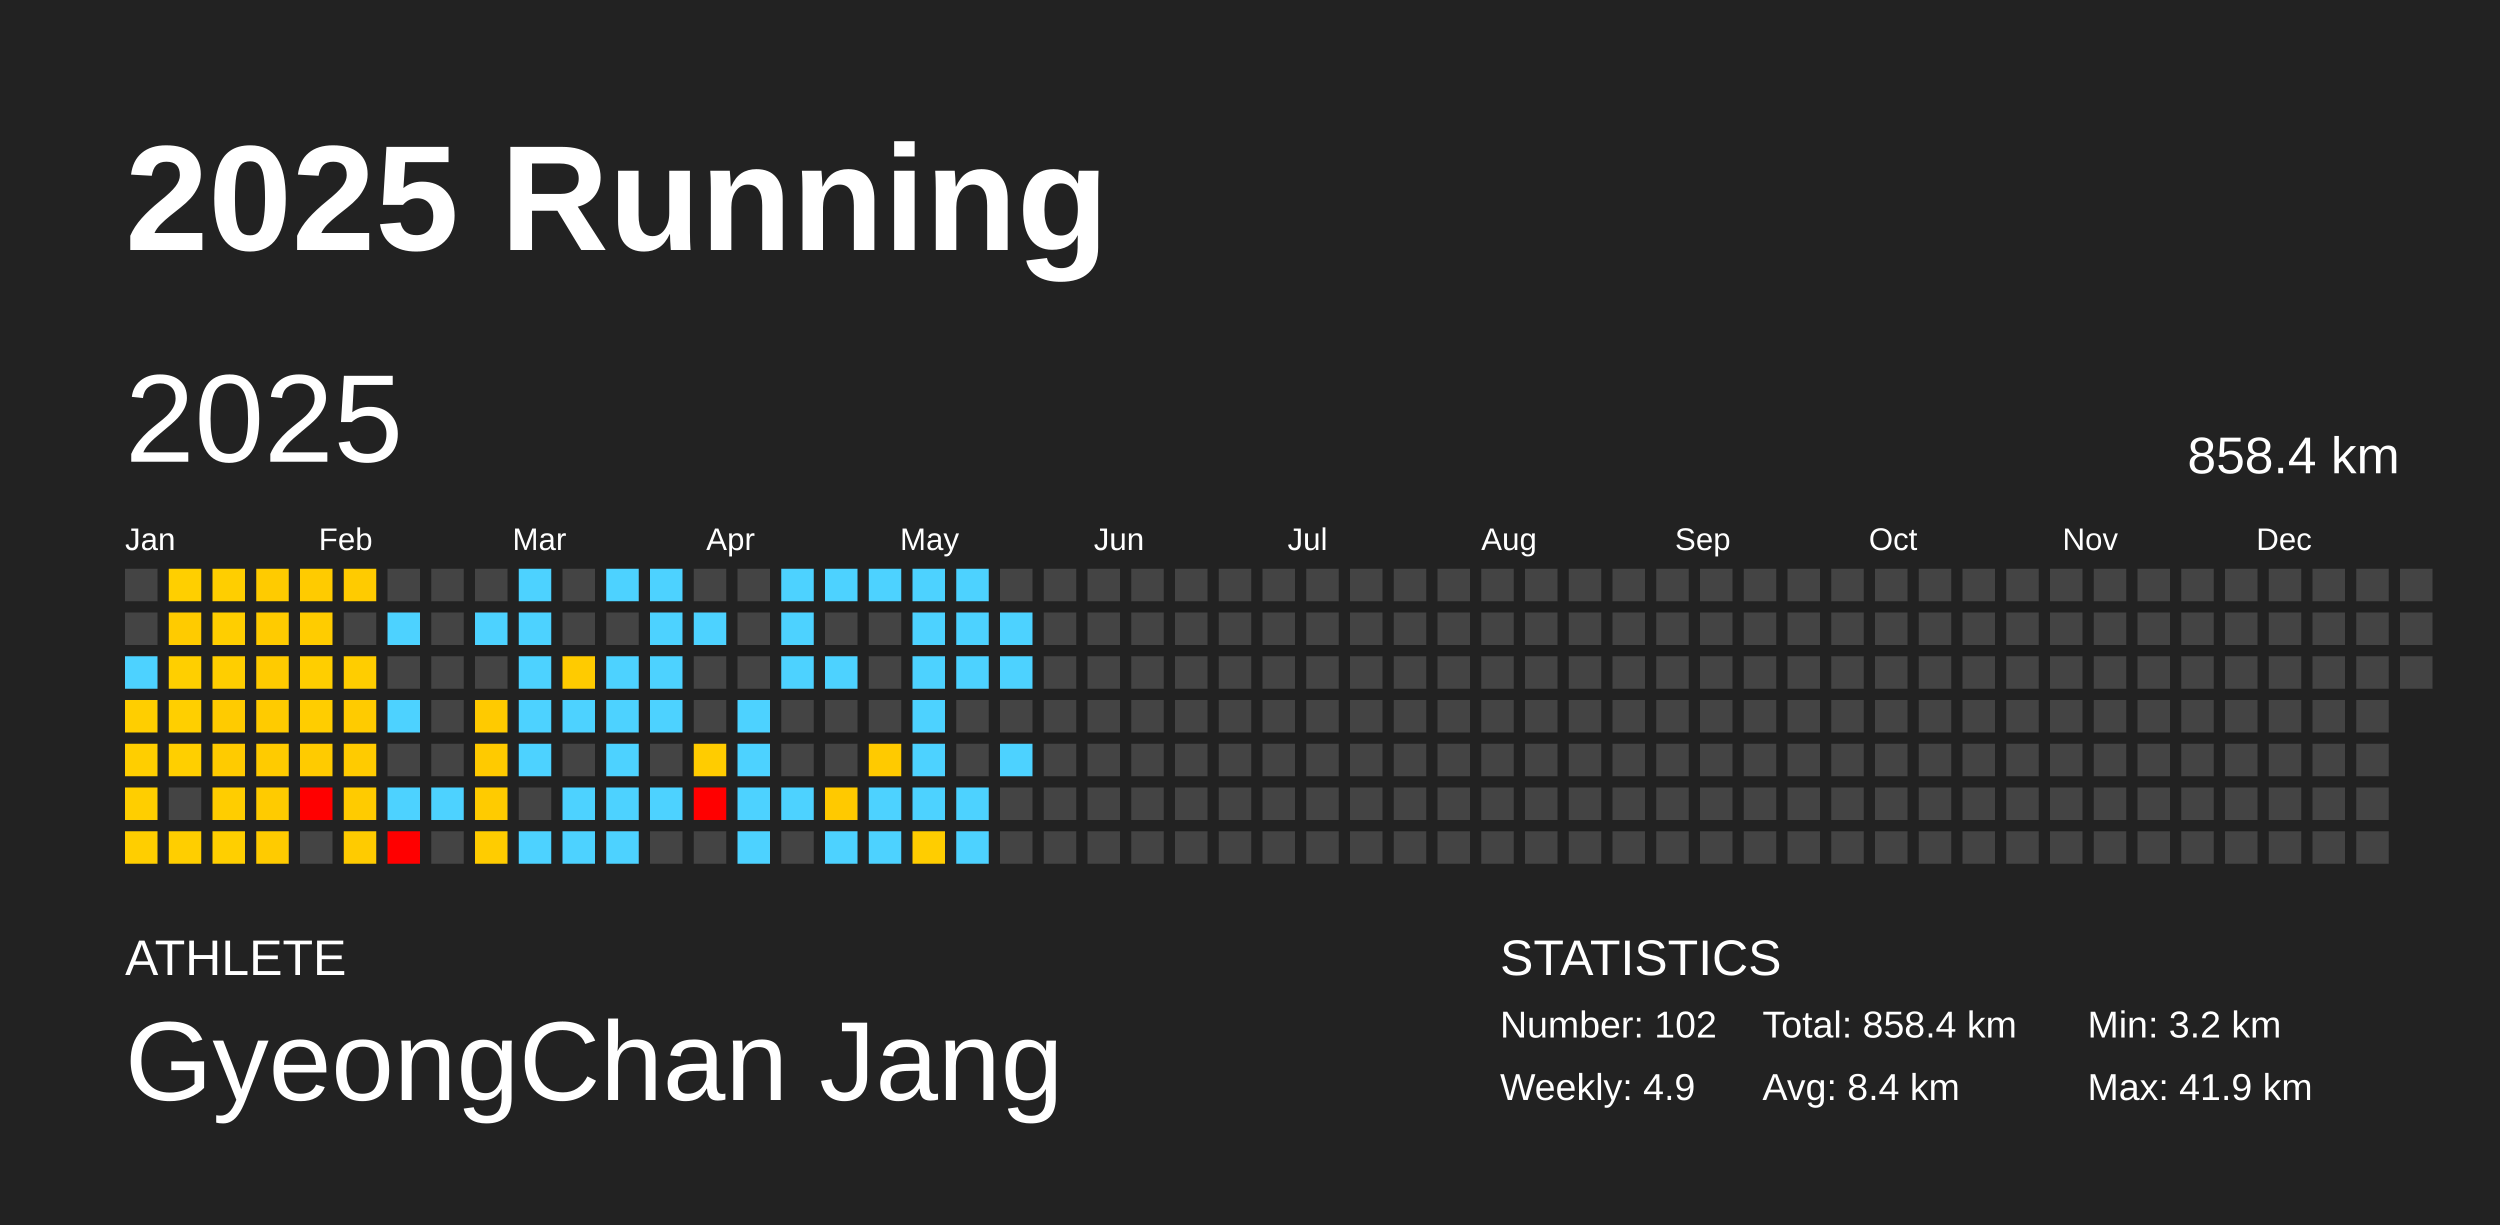
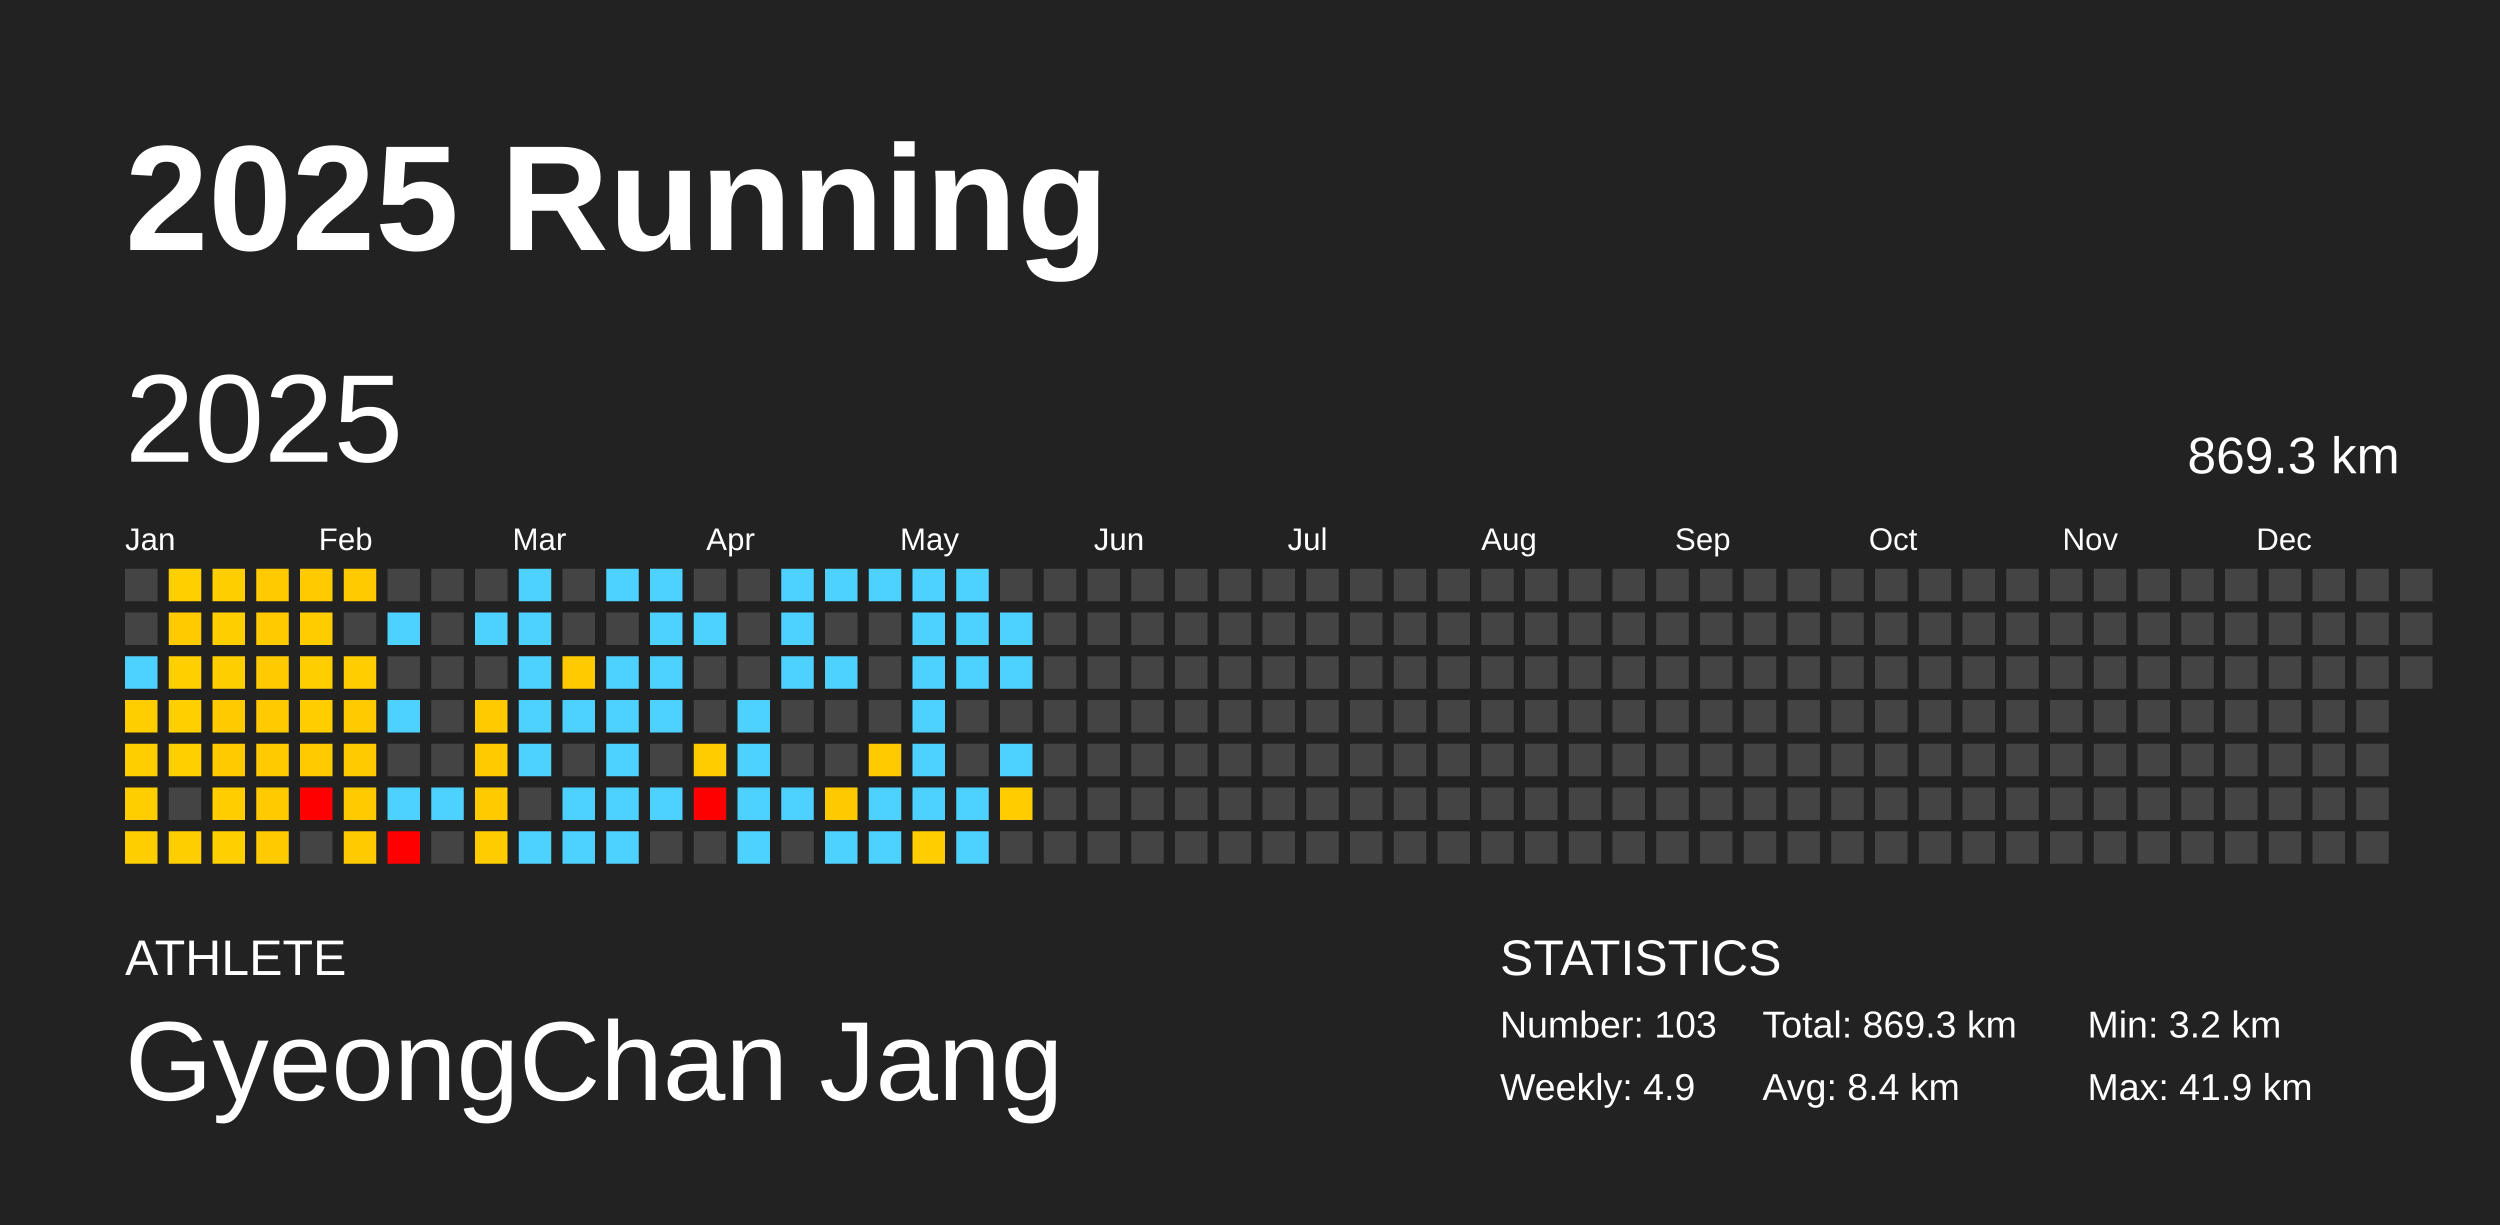
<svg xmlns="http://www.w3.org/2000/svg" baseProfile="full" height="98mm" version="1.1" viewBox="0,0,200,98" width="200mm">
  <defs />
  <rect fill="#222222" height="98" width="200" x="0" y="0" />
  <text fill="#FFFFFF" style="font-size:12px; font-family:Arial; font-weight:bold;" x="10" y="20">2025 Running</text>
  <text fill="#FFFFFF" style="font-size:4px; font-family:Arial" x="10" y="78">ATHLETE</text>
  <text fill="#FFFFFF" style="font-size:9px; font-family:Arial" x="10" y="88">GyeongChan Jang</text>
  <text fill="#FFFFFF" style="font-size:4px; font-family:Arial" x="120" y="78">STATISTICS</text>
-   <text fill="#FFFFFF" style="font-size:3px; font-family:Arial" x="120" y="83">Number: 102</text>
+   <text fill="#FFFFFF" style="font-size:3px; font-family:Arial" x="120" y="83">Number: 103</text>
  <text fill="#FFFFFF" style="font-size:3px; font-family:Arial" x="120" y="88">Weekly: 4.9</text>
-   <text fill="#FFFFFF" style="font-size:3px; font-family:Arial" x="141" y="83">Total: 858.4 km</text>
+   <text fill="#FFFFFF" style="font-size:3px; font-family:Arial" x="141" y="83">Total: 869.3 km</text>
  <text fill="#FFFFFF" style="font-size:3px; font-family:Arial" x="141" y="88">Avg: 8.4 km</text>
  <text fill="#FFFFFF" style="font-size:3px; font-family:Arial" x="167" y="83">Min: 3.2 km</text>
  <text fill="#FFFFFF" style="font-size:3px; font-family:Arial" x="167" y="88">Max: 41.9 km</text>
  <text dominant-baseline="hanging" fill="#FFFFFF" style="font-size:10.0px; font-family:Arial;" x="10" y="30">2025</text>
-   <text dominant-baseline="hanging" fill="#FFFFFF" style="font-size:4.125px; font-family:Arial;" x="175" y="35">858.4 km</text>
+   <text dominant-baseline="hanging" fill="#FFFFFF" style="font-size:4.125px; font-family:Arial;" x="175" y="35">869.3 km</text>
  <text fill="#FFFFFF" style="font-size:2.5px; font-family:Arial" x="10.0" y="44">Jan</text>
  <text fill="#FFFFFF" style="font-size:2.5px; font-family:Arial" x="25.5" y="44">Feb</text>
  <text fill="#FFFFFF" style="font-size:2.5px; font-family:Arial" x="41.0" y="44">Mar</text>
  <text fill="#FFFFFF" style="font-size:2.5px; font-family:Arial" x="56.5" y="44">Apr</text>
  <text fill="#FFFFFF" style="font-size:2.5px; font-family:Arial" x="72.0" y="44">May</text>
  <text fill="#FFFFFF" style="font-size:2.5px; font-family:Arial" x="87.5" y="44">Jun</text>
  <text fill="#FFFFFF" style="font-size:2.5px; font-family:Arial" x="103.0" y="44">Jul</text>
  <text fill="#FFFFFF" style="font-size:2.5px; font-family:Arial" x="118.5" y="44">Aug</text>
  <text fill="#FFFFFF" style="font-size:2.5px; font-family:Arial" x="134.0" y="44">Sep</text>
  <text fill="#FFFFFF" style="font-size:2.5px; font-family:Arial" x="149.5" y="44">Oct</text>
  <text fill="#FFFFFF" style="font-size:2.5px; font-family:Arial" x="165.0" y="44">Nov</text>
  <text fill="#FFFFFF" style="font-size:2.5px; font-family:Arial" x="180.5" y="44">Dec</text>
  <rect fill="#444444" height="2.6" width="2.6" x="10.0" y="45.5" />
  <rect fill="#444444" height="2.6" width="2.6" x="10.0" y="49.0" />
  <rect fill="#4dd2ff" height="2.6" width="2.6" x="10.0" y="52.5" />
  <rect fill="#ffce00" height="2.6" width="2.6" x="10.0" y="56.0" />
  <rect fill="#ffce00" height="2.6" width="2.6" x="10.0" y="59.5" />
  <rect fill="#ffce00" height="2.6" width="2.6" x="10.0" y="63.0" />
  <rect fill="#ffce00" height="2.6" width="2.6" x="10.0" y="66.5" />
  <rect fill="#ffcf00" height="2.6" width="2.6" x="13.5" y="45.5" />
  <rect fill="#ffcb00" height="2.6" width="2.6" x="13.5" y="49.0" />
  <rect fill="#ffcf00" height="2.6" width="2.6" x="13.5" y="52.5" />
  <rect fill="#ffcf00" height="2.6" width="2.6" x="13.5" y="56.0" />
  <rect fill="#ffcf00" height="2.6" width="2.6" x="13.5" y="59.5" />
  <rect fill="#444444" height="2.6" width="2.6" x="13.5" y="63.0" />
  <rect fill="#ffce00" height="2.6" width="2.6" x="13.5" y="66.5" />
  <rect fill="#ffce00" height="2.6" width="2.6" x="17.0" y="45.5" />
  <rect fill="#ffce00" height="2.6" width="2.6" x="17.0" y="49.0" />
  <rect fill="#ffce00" height="2.6" width="2.6" x="17.0" y="52.5" />
  <rect fill="#ffcb00" height="2.6" width="2.6" x="17.0" y="56.0" />
  <rect fill="#ffcb00" height="2.6" width="2.6" x="17.0" y="59.5" />
  <rect fill="#ffcd00" height="2.6" width="2.6" x="17.0" y="63.0" />
  <rect fill="#ffcf00" height="2.6" width="2.6" x="17.0" y="66.5" />
  <rect fill="#ffcb00" height="2.6" width="2.6" x="20.5" y="45.5" />
  <rect fill="#ffcb00" height="2.6" width="2.6" x="20.5" y="49.0" />
  <rect fill="#ffcb00" height="2.6" width="2.6" x="20.5" y="52.5" />
  <rect fill="#ffcb00" height="2.6" width="2.6" x="20.5" y="56.0" />
  <rect fill="#ffcb00" height="2.6" width="2.6" x="20.5" y="59.5" />
  <rect fill="#ffcb00" height="2.6" width="2.6" x="20.5" y="63.0" />
  <rect fill="#ffcb00" height="2.6" width="2.6" x="20.5" y="66.5" />
  <rect fill="#ffcb00" height="2.6" width="2.6" x="24.0" y="45.5" />
  <rect fill="#ffcc00" height="2.6" width="2.6" x="24.0" y="49.0" />
  <rect fill="#ffce00" height="2.6" width="2.6" x="24.0" y="52.5" />
  <rect fill="#ffcd00" height="2.6" width="2.6" x="24.0" y="56.0" />
  <rect fill="#ffcb00" height="2.6" width="2.6" x="24.0" y="59.5" />
  <rect fill="red" height="2.6" width="2.6" x="24.0" y="63.0" />
  <rect fill="#444444" height="2.6" width="2.6" x="24.0" y="66.5" />
  <rect fill="#ffcb00" height="2.6" width="2.6" x="27.5" y="45.5" />
  <rect fill="#444444" height="2.6" width="2.6" x="27.5" y="49.0" />
  <rect fill="#ffcd00" height="2.6" width="2.6" x="27.5" y="52.5" />
  <rect fill="#ffcb00" height="2.6" width="2.6" x="27.5" y="56.0" />
  <rect fill="#ffcb00" height="2.6" width="2.6" x="27.5" y="59.5" />
  <rect fill="#ffcb00" height="2.6" width="2.6" x="27.5" y="63.0" />
  <rect fill="#ffcb00" height="2.6" width="2.6" x="27.5" y="66.5" />
  <rect fill="#444444" height="2.6" width="2.6" x="31.0" y="45.5" />
  <rect fill="#4dd2ff" height="2.6" width="2.6" x="31.0" y="49.0" />
  <rect fill="#444444" height="2.6" width="2.6" x="31.0" y="52.5" />
  <rect fill="#4dd2ff" height="2.6" width="2.6" x="31.0" y="56.0" />
  <rect fill="#444444" height="2.6" width="2.6" x="31.0" y="59.5" />
  <rect fill="#4dd2ff" height="2.6" width="2.6" x="31.0" y="63.0" />
  <rect fill="red" height="2.6" width="2.6" x="31.0" y="66.5" />
  <rect fill="#444444" height="2.6" width="2.6" x="34.5" y="45.5" />
  <rect fill="#444444" height="2.6" width="2.6" x="34.5" y="49.0" />
  <rect fill="#444444" height="2.6" width="2.6" x="34.5" y="52.5" />
  <rect fill="#444444" height="2.6" width="2.6" x="34.5" y="56.0" />
  <rect fill="#444444" height="2.6" width="2.6" x="34.5" y="59.5" />
  <rect fill="#4dd2ff" height="2.6" width="2.6" x="34.5" y="63.0" />
  <rect fill="#444444" height="2.6" width="2.6" x="34.5" y="66.5" />
  <rect fill="#444444" height="2.6" width="2.6" x="38.0" y="45.5" />
  <rect fill="#4dd2ff" height="2.6" width="2.6" x="38.0" y="49.0" />
  <rect fill="#444444" height="2.6" width="2.6" x="38.0" y="52.5" />
  <rect fill="#ffca00" height="2.6" width="2.6" x="38.0" y="56.0" />
  <rect fill="#ffca00" height="2.6" width="2.6" x="38.0" y="59.5" />
  <rect fill="#ffcb00" height="2.6" width="2.6" x="38.0" y="63.0" />
  <rect fill="#ffcc00" height="2.6" width="2.6" x="38.0" y="66.5" />
  <rect fill="#4dd2ff" height="2.6" width="2.6" x="41.5" y="45.5" />
  <rect fill="#4dd2ff" height="2.6" width="2.6" x="41.5" y="49.0" />
  <rect fill="#4dd2ff" height="2.6" width="2.6" x="41.5" y="52.5" />
  <rect fill="#4dd2ff" height="2.6" width="2.6" x="41.5" y="56.0" />
  <rect fill="#4dd2ff" height="2.6" width="2.6" x="41.5" y="59.5" />
  <rect fill="#444444" height="2.6" width="2.6" x="41.5" y="63.0" />
  <rect fill="#4dd2ff" height="2.6" width="2.6" x="41.5" y="66.5" />
  <rect fill="#444444" height="2.6" width="2.6" x="45.0" y="45.5" />
  <rect fill="#444444" height="2.6" width="2.6" x="45.0" y="49.0" />
  <rect fill="#ffcb00" height="2.6" width="2.6" x="45.0" y="52.5" />
  <rect fill="#4dd2ff" height="2.6" width="2.6" x="45.0" y="56.0" />
  <rect fill="#444444" height="2.6" width="2.6" x="45.0" y="59.5" />
  <rect fill="#4dd2ff" height="2.6" width="2.6" x="45.0" y="63.0" />
  <rect fill="#4dd2ff" height="2.6" width="2.6" x="45.0" y="66.5" />
  <rect fill="#4dd2ff" height="2.6" width="2.6" x="48.5" y="45.5" />
  <rect fill="#444444" height="2.6" width="2.6" x="48.5" y="49.0" />
  <rect fill="#4dd2ff" height="2.6" width="2.6" x="48.5" y="52.5" />
  <rect fill="#4dd2ff" height="2.6" width="2.6" x="48.5" y="56.0" />
  <rect fill="#4dd2ff" height="2.6" width="2.6" x="48.5" y="59.5" />
  <rect fill="#4dd2ff" height="2.6" width="2.6" x="48.5" y="63.0" />
  <rect fill="#4dd2ff" height="2.6" width="2.6" x="48.5" y="66.5" />
  <rect fill="#4dd2ff" height="2.6" width="2.6" x="52.0" y="45.5" />
  <rect fill="#4dd2ff" height="2.6" width="2.6" x="52.0" y="49.0" />
  <rect fill="#4dd2ff" height="2.6" width="2.6" x="52.0" y="52.5" />
  <rect fill="#4dd2ff" height="2.6" width="2.6" x="52.0" y="56.0" />
  <rect fill="#444444" height="2.6" width="2.6" x="52.0" y="59.5" />
  <rect fill="#4dd2ff" height="2.6" width="2.6" x="52.0" y="63.0" />
  <rect fill="#444444" height="2.6" width="2.6" x="52.0" y="66.5" />
  <rect fill="#444444" height="2.6" width="2.6" x="55.5" y="45.5" />
  <rect fill="#4dd2ff" height="2.6" width="2.6" x="55.5" y="49.0" />
  <rect fill="#444444" height="2.6" width="2.6" x="55.5" y="52.5" />
  <rect fill="#444444" height="2.6" width="2.6" x="55.5" y="56.0" />
  <rect fill="#ffcc00" height="2.6" width="2.6" x="55.5" y="59.5" />
  <rect fill="red" height="2.6" width="2.6" x="55.5" y="63.0" />
  <rect fill="#444444" height="2.6" width="2.6" x="55.5" y="66.5" />
  <rect fill="#444444" height="2.6" width="2.6" x="59.0" y="45.5" />
  <rect fill="#444444" height="2.6" width="2.6" x="59.0" y="49.0" />
  <rect fill="#444444" height="2.6" width="2.6" x="59.0" y="52.5" />
  <rect fill="#4dd2ff" height="2.6" width="2.6" x="59.0" y="56.0" />
  <rect fill="#4dd2ff" height="2.6" width="2.6" x="59.0" y="59.5" />
  <rect fill="#4dd2ff" height="2.6" width="2.6" x="59.0" y="63.0" />
  <rect fill="#4dd2ff" height="2.6" width="2.6" x="59.0" y="66.5" />
  <rect fill="#4dd2ff" height="2.6" width="2.6" x="62.5" y="45.5" />
  <rect fill="#4dd2ff" height="2.6" width="2.6" x="62.5" y="49.0" />
  <rect fill="#4dd2ff" height="2.6" width="2.6" x="62.5" y="52.5" />
  <rect fill="#444444" height="2.6" width="2.6" x="62.5" y="56.0" />
  <rect fill="#444444" height="2.6" width="2.6" x="62.5" y="59.5" />
  <rect fill="#4dd2ff" height="2.6" width="2.6" x="62.5" y="63.0" />
  <rect fill="#444444" height="2.6" width="2.6" x="62.5" y="66.5" />
  <rect fill="#4dd2ff" height="2.6" width="2.6" x="66.0" y="45.5" />
  <rect fill="#444444" height="2.6" width="2.6" x="66.0" y="49.0" />
  <rect fill="#4dd2ff" height="2.6" width="2.6" x="66.0" y="52.5" />
  <rect fill="#444444" height="2.6" width="2.6" x="66.0" y="56.0" />
  <rect fill="#444444" height="2.6" width="2.6" x="66.0" y="59.5" />
  <rect fill="#ffc900" height="2.6" width="2.6" x="66.0" y="63.0" />
  <rect fill="#4dd2ff" height="2.6" width="2.6" x="66.0" y="66.5" />
  <rect fill="#4dd2ff" height="2.6" width="2.6" x="69.5" y="45.5" />
  <rect fill="#444444" height="2.6" width="2.6" x="69.5" y="49.0" />
  <rect fill="#444444" height="2.6" width="2.6" x="69.5" y="52.5" />
  <rect fill="#444444" height="2.6" width="2.6" x="69.5" y="56.0" />
  <rect fill="#ffca00" height="2.6" width="2.6" x="69.5" y="59.5" />
  <rect fill="#4dd2ff" height="2.6" width="2.6" x="69.5" y="63.0" />
  <rect fill="#4dd2ff" height="2.6" width="2.6" x="69.5" y="66.5" />
  <rect fill="#4dd2ff" height="2.6" width="2.6" x="73.0" y="45.5" />
  <rect fill="#4dd2ff" height="2.6" width="2.6" x="73.0" y="49.0" />
  <rect fill="#4dd2ff" height="2.6" width="2.6" x="73.0" y="52.5" />
  <rect fill="#4dd2ff" height="2.6" width="2.6" x="73.0" y="56.0" />
  <rect fill="#4dd2ff" height="2.6" width="2.6" x="73.0" y="59.5" />
  <rect fill="#4dd2ff" height="2.6" width="2.6" x="73.0" y="63.0" />
  <rect fill="#ffcd00" height="2.6" width="2.6" x="73.0" y="66.5" />
  <rect fill="#4dd2ff" height="2.6" width="2.6" x="76.5" y="45.5" />
  <rect fill="#4dd2ff" height="2.6" width="2.6" x="76.5" y="49.0" />
  <rect fill="#4dd2ff" height="2.6" width="2.6" x="76.5" y="52.5" />
  <rect fill="#444444" height="2.6" width="2.6" x="76.5" y="56.0" />
  <rect fill="#444444" height="2.6" width="2.6" x="76.5" y="59.5" />
  <rect fill="#4dd2ff" height="2.6" width="2.6" x="76.5" y="63.0" />
  <rect fill="#4dd2ff" height="2.6" width="2.6" x="76.5" y="66.5" />
  <rect fill="#444444" height="2.6" width="2.6" x="80.0" y="45.5" />
  <rect fill="#4dd2ff" height="2.6" width="2.6" x="80.0" y="49.0" />
  <rect fill="#4dd2ff" height="2.6" width="2.6" x="80.0" y="52.5" />
  <rect fill="#444444" height="2.6" width="2.6" x="80.0" y="56.0" />
  <rect fill="#4dd2ff" height="2.6" width="2.6" x="80.0" y="59.5" />
-   <rect fill="#444444" height="2.6" width="2.6" x="80.0" y="63.0" />
+   <rect fill="#ffcc00" height="2.6" width="2.6" x="80.0" y="63.0" />
  <rect fill="#444444" height="2.6" width="2.6" x="80.0" y="66.5" />
  <rect fill="#444444" height="2.6" width="2.6" x="83.5" y="45.5" />
  <rect fill="#444444" height="2.6" width="2.6" x="83.5" y="49.0" />
  <rect fill="#444444" height="2.6" width="2.6" x="83.5" y="52.5" />
  <rect fill="#444444" height="2.6" width="2.6" x="83.5" y="56.0" />
  <rect fill="#444444" height="2.6" width="2.6" x="83.5" y="59.5" />
  <rect fill="#444444" height="2.6" width="2.6" x="83.5" y="63.0" />
  <rect fill="#444444" height="2.6" width="2.6" x="83.5" y="66.5" />
  <rect fill="#444444" height="2.6" width="2.6" x="87.0" y="45.5" />
  <rect fill="#444444" height="2.6" width="2.6" x="87.0" y="49.0" />
  <rect fill="#444444" height="2.6" width="2.6" x="87.0" y="52.5" />
  <rect fill="#444444" height="2.6" width="2.6" x="87.0" y="56.0" />
  <rect fill="#444444" height="2.6" width="2.6" x="87.0" y="59.5" />
  <rect fill="#444444" height="2.6" width="2.6" x="87.0" y="63.0" />
  <rect fill="#444444" height="2.6" width="2.6" x="87.0" y="66.5" />
  <rect fill="#444444" height="2.6" width="2.6" x="90.5" y="45.5" />
  <rect fill="#444444" height="2.6" width="2.6" x="90.5" y="49.0" />
  <rect fill="#444444" height="2.6" width="2.6" x="90.5" y="52.5" />
  <rect fill="#444444" height="2.6" width="2.6" x="90.5" y="56.0" />
  <rect fill="#444444" height="2.6" width="2.6" x="90.5" y="59.5" />
  <rect fill="#444444" height="2.6" width="2.6" x="90.5" y="63.0" />
  <rect fill="#444444" height="2.6" width="2.6" x="90.5" y="66.5" />
  <rect fill="#444444" height="2.6" width="2.6" x="94.0" y="45.5" />
  <rect fill="#444444" height="2.6" width="2.6" x="94.0" y="49.0" />
  <rect fill="#444444" height="2.6" width="2.6" x="94.0" y="52.5" />
  <rect fill="#444444" height="2.6" width="2.6" x="94.0" y="56.0" />
  <rect fill="#444444" height="2.6" width="2.6" x="94.0" y="59.5" />
  <rect fill="#444444" height="2.6" width="2.6" x="94.0" y="63.0" />
  <rect fill="#444444" height="2.6" width="2.6" x="94.0" y="66.5" />
  <rect fill="#444444" height="2.6" width="2.6" x="97.5" y="45.5" />
  <rect fill="#444444" height="2.6" width="2.6" x="97.5" y="49.0" />
  <rect fill="#444444" height="2.6" width="2.6" x="97.5" y="52.5" />
  <rect fill="#444444" height="2.6" width="2.6" x="97.5" y="56.0" />
  <rect fill="#444444" height="2.6" width="2.6" x="97.5" y="59.5" />
  <rect fill="#444444" height="2.6" width="2.6" x="97.5" y="63.0" />
  <rect fill="#444444" height="2.6" width="2.6" x="97.5" y="66.5" />
  <rect fill="#444444" height="2.6" width="2.6" x="101.0" y="45.5" />
  <rect fill="#444444" height="2.6" width="2.6" x="101.0" y="49.0" />
  <rect fill="#444444" height="2.6" width="2.6" x="101.0" y="52.5" />
  <rect fill="#444444" height="2.6" width="2.6" x="101.0" y="56.0" />
  <rect fill="#444444" height="2.6" width="2.6" x="101.0" y="59.5" />
  <rect fill="#444444" height="2.6" width="2.6" x="101.0" y="63.0" />
  <rect fill="#444444" height="2.6" width="2.6" x="101.0" y="66.5" />
  <rect fill="#444444" height="2.6" width="2.6" x="104.5" y="45.5" />
  <rect fill="#444444" height="2.6" width="2.6" x="104.5" y="49.0" />
  <rect fill="#444444" height="2.6" width="2.6" x="104.5" y="52.5" />
  <rect fill="#444444" height="2.6" width="2.6" x="104.5" y="56.0" />
  <rect fill="#444444" height="2.6" width="2.6" x="104.5" y="59.5" />
  <rect fill="#444444" height="2.6" width="2.6" x="104.5" y="63.0" />
  <rect fill="#444444" height="2.6" width="2.6" x="104.5" y="66.5" />
  <rect fill="#444444" height="2.6" width="2.6" x="108.0" y="45.5" />
  <rect fill="#444444" height="2.6" width="2.6" x="108.0" y="49.0" />
  <rect fill="#444444" height="2.6" width="2.6" x="108.0" y="52.5" />
  <rect fill="#444444" height="2.6" width="2.6" x="108.0" y="56.0" />
  <rect fill="#444444" height="2.6" width="2.6" x="108.0" y="59.5" />
  <rect fill="#444444" height="2.6" width="2.6" x="108.0" y="63.0" />
  <rect fill="#444444" height="2.6" width="2.6" x="108.0" y="66.5" />
  <rect fill="#444444" height="2.6" width="2.6" x="111.5" y="45.5" />
  <rect fill="#444444" height="2.6" width="2.6" x="111.5" y="49.0" />
  <rect fill="#444444" height="2.6" width="2.6" x="111.5" y="52.5" />
  <rect fill="#444444" height="2.6" width="2.6" x="111.5" y="56.0" />
  <rect fill="#444444" height="2.6" width="2.6" x="111.5" y="59.5" />
  <rect fill="#444444" height="2.6" width="2.6" x="111.5" y="63.0" />
  <rect fill="#444444" height="2.6" width="2.6" x="111.5" y="66.5" />
  <rect fill="#444444" height="2.6" width="2.6" x="115.0" y="45.5" />
  <rect fill="#444444" height="2.6" width="2.6" x="115.0" y="49.0" />
  <rect fill="#444444" height="2.6" width="2.6" x="115.0" y="52.5" />
  <rect fill="#444444" height="2.6" width="2.6" x="115.0" y="56.0" />
  <rect fill="#444444" height="2.6" width="2.6" x="115.0" y="59.5" />
  <rect fill="#444444" height="2.6" width="2.6" x="115.0" y="63.0" />
  <rect fill="#444444" height="2.6" width="2.6" x="115.0" y="66.5" />
  <rect fill="#444444" height="2.6" width="2.6" x="118.5" y="45.5" />
  <rect fill="#444444" height="2.6" width="2.6" x="118.5" y="49.0" />
  <rect fill="#444444" height="2.6" width="2.6" x="118.5" y="52.5" />
  <rect fill="#444444" height="2.6" width="2.6" x="118.5" y="56.0" />
  <rect fill="#444444" height="2.6" width="2.6" x="118.5" y="59.5" />
  <rect fill="#444444" height="2.6" width="2.6" x="118.5" y="63.0" />
  <rect fill="#444444" height="2.6" width="2.6" x="118.5" y="66.5" />
  <rect fill="#444444" height="2.6" width="2.6" x="122.0" y="45.5" />
  <rect fill="#444444" height="2.6" width="2.6" x="122.0" y="49.0" />
  <rect fill="#444444" height="2.6" width="2.6" x="122.0" y="52.5" />
  <rect fill="#444444" height="2.6" width="2.6" x="122.0" y="56.0" />
  <rect fill="#444444" height="2.6" width="2.6" x="122.0" y="59.5" />
  <rect fill="#444444" height="2.6" width="2.6" x="122.0" y="63.0" />
  <rect fill="#444444" height="2.6" width="2.6" x="122.0" y="66.5" />
  <rect fill="#444444" height="2.6" width="2.6" x="125.5" y="45.5" />
  <rect fill="#444444" height="2.6" width="2.6" x="125.5" y="49.0" />
  <rect fill="#444444" height="2.6" width="2.6" x="125.5" y="52.5" />
  <rect fill="#444444" height="2.6" width="2.6" x="125.5" y="56.0" />
  <rect fill="#444444" height="2.6" width="2.6" x="125.5" y="59.5" />
  <rect fill="#444444" height="2.6" width="2.6" x="125.5" y="63.0" />
  <rect fill="#444444" height="2.6" width="2.6" x="125.5" y="66.5" />
  <rect fill="#444444" height="2.6" width="2.6" x="129.0" y="45.5" />
  <rect fill="#444444" height="2.6" width="2.6" x="129.0" y="49.0" />
  <rect fill="#444444" height="2.6" width="2.6" x="129.0" y="52.5" />
  <rect fill="#444444" height="2.6" width="2.6" x="129.0" y="56.0" />
  <rect fill="#444444" height="2.6" width="2.6" x="129.0" y="59.5" />
  <rect fill="#444444" height="2.6" width="2.6" x="129.0" y="63.0" />
  <rect fill="#444444" height="2.6" width="2.6" x="129.0" y="66.5" />
  <rect fill="#444444" height="2.6" width="2.6" x="132.5" y="45.5" />
  <rect fill="#444444" height="2.6" width="2.6" x="132.5" y="49.0" />
  <rect fill="#444444" height="2.6" width="2.6" x="132.5" y="52.5" />
  <rect fill="#444444" height="2.6" width="2.6" x="132.5" y="56.0" />
  <rect fill="#444444" height="2.6" width="2.6" x="132.5" y="59.5" />
  <rect fill="#444444" height="2.6" width="2.6" x="132.5" y="63.0" />
  <rect fill="#444444" height="2.6" width="2.6" x="132.5" y="66.5" />
  <rect fill="#444444" height="2.6" width="2.6" x="136.0" y="45.5" />
  <rect fill="#444444" height="2.6" width="2.6" x="136.0" y="49.0" />
  <rect fill="#444444" height="2.6" width="2.6" x="136.0" y="52.5" />
  <rect fill="#444444" height="2.6" width="2.6" x="136.0" y="56.0" />
  <rect fill="#444444" height="2.6" width="2.6" x="136.0" y="59.5" />
  <rect fill="#444444" height="2.6" width="2.6" x="136.0" y="63.0" />
  <rect fill="#444444" height="2.6" width="2.6" x="136.0" y="66.5" />
  <rect fill="#444444" height="2.6" width="2.6" x="139.5" y="45.5" />
  <rect fill="#444444" height="2.6" width="2.6" x="139.5" y="49.0" />
  <rect fill="#444444" height="2.6" width="2.6" x="139.5" y="52.5" />
  <rect fill="#444444" height="2.6" width="2.6" x="139.5" y="56.0" />
  <rect fill="#444444" height="2.6" width="2.6" x="139.5" y="59.5" />
  <rect fill="#444444" height="2.6" width="2.6" x="139.5" y="63.0" />
  <rect fill="#444444" height="2.6" width="2.6" x="139.5" y="66.5" />
  <rect fill="#444444" height="2.6" width="2.6" x="143.0" y="45.5" />
  <rect fill="#444444" height="2.6" width="2.6" x="143.0" y="49.0" />
  <rect fill="#444444" height="2.6" width="2.6" x="143.0" y="52.5" />
  <rect fill="#444444" height="2.6" width="2.6" x="143.0" y="56.0" />
  <rect fill="#444444" height="2.6" width="2.6" x="143.0" y="59.5" />
  <rect fill="#444444" height="2.6" width="2.6" x="143.0" y="63.0" />
  <rect fill="#444444" height="2.6" width="2.6" x="143.0" y="66.5" />
  <rect fill="#444444" height="2.6" width="2.6" x="146.5" y="45.5" />
  <rect fill="#444444" height="2.6" width="2.6" x="146.5" y="49.0" />
  <rect fill="#444444" height="2.6" width="2.6" x="146.5" y="52.5" />
  <rect fill="#444444" height="2.6" width="2.6" x="146.5" y="56.0" />
  <rect fill="#444444" height="2.6" width="2.6" x="146.5" y="59.5" />
  <rect fill="#444444" height="2.6" width="2.6" x="146.5" y="63.0" />
  <rect fill="#444444" height="2.6" width="2.6" x="146.5" y="66.5" />
  <rect fill="#444444" height="2.6" width="2.6" x="150.0" y="45.5" />
  <rect fill="#444444" height="2.6" width="2.6" x="150.0" y="49.0" />
  <rect fill="#444444" height="2.6" width="2.6" x="150.0" y="52.5" />
  <rect fill="#444444" height="2.6" width="2.6" x="150.0" y="56.0" />
  <rect fill="#444444" height="2.6" width="2.6" x="150.0" y="59.5" />
  <rect fill="#444444" height="2.6" width="2.6" x="150.0" y="63.0" />
  <rect fill="#444444" height="2.6" width="2.6" x="150.0" y="66.5" />
  <rect fill="#444444" height="2.6" width="2.6" x="153.5" y="45.5" />
  <rect fill="#444444" height="2.6" width="2.6" x="153.5" y="49.0" />
  <rect fill="#444444" height="2.6" width="2.6" x="153.5" y="52.5" />
  <rect fill="#444444" height="2.6" width="2.6" x="153.5" y="56.0" />
  <rect fill="#444444" height="2.6" width="2.6" x="153.5" y="59.5" />
  <rect fill="#444444" height="2.6" width="2.6" x="153.5" y="63.0" />
  <rect fill="#444444" height="2.6" width="2.6" x="153.5" y="66.5" />
  <rect fill="#444444" height="2.6" width="2.6" x="157.0" y="45.5" />
  <rect fill="#444444" height="2.6" width="2.6" x="157.0" y="49.0" />
  <rect fill="#444444" height="2.6" width="2.6" x="157.0" y="52.5" />
  <rect fill="#444444" height="2.6" width="2.6" x="157.0" y="56.0" />
  <rect fill="#444444" height="2.6" width="2.6" x="157.0" y="59.5" />
  <rect fill="#444444" height="2.6" width="2.6" x="157.0" y="63.0" />
  <rect fill="#444444" height="2.6" width="2.6" x="157.0" y="66.5" />
  <rect fill="#444444" height="2.6" width="2.6" x="160.5" y="45.5" />
  <rect fill="#444444" height="2.6" width="2.6" x="160.5" y="49.0" />
  <rect fill="#444444" height="2.6" width="2.6" x="160.5" y="52.5" />
  <rect fill="#444444" height="2.6" width="2.6" x="160.5" y="56.0" />
  <rect fill="#444444" height="2.6" width="2.6" x="160.5" y="59.5" />
  <rect fill="#444444" height="2.6" width="2.6" x="160.5" y="63.0" />
  <rect fill="#444444" height="2.6" width="2.6" x="160.5" y="66.5" />
  <rect fill="#444444" height="2.6" width="2.6" x="164.0" y="45.5" />
  <rect fill="#444444" height="2.6" width="2.6" x="164.0" y="49.0" />
  <rect fill="#444444" height="2.6" width="2.6" x="164.0" y="52.5" />
  <rect fill="#444444" height="2.6" width="2.6" x="164.0" y="56.0" />
  <rect fill="#444444" height="2.6" width="2.6" x="164.0" y="59.5" />
  <rect fill="#444444" height="2.6" width="2.6" x="164.0" y="63.0" />
  <rect fill="#444444" height="2.6" width="2.6" x="164.0" y="66.5" />
  <rect fill="#444444" height="2.6" width="2.6" x="167.5" y="45.5" />
  <rect fill="#444444" height="2.6" width="2.6" x="167.5" y="49.0" />
  <rect fill="#444444" height="2.6" width="2.6" x="167.5" y="52.5" />
  <rect fill="#444444" height="2.6" width="2.6" x="167.5" y="56.0" />
  <rect fill="#444444" height="2.6" width="2.6" x="167.5" y="59.5" />
  <rect fill="#444444" height="2.6" width="2.6" x="167.5" y="63.0" />
  <rect fill="#444444" height="2.6" width="2.6" x="167.5" y="66.5" />
  <rect fill="#444444" height="2.6" width="2.6" x="171.0" y="45.5" />
  <rect fill="#444444" height="2.6" width="2.6" x="171.0" y="49.0" />
  <rect fill="#444444" height="2.6" width="2.6" x="171.0" y="52.5" />
  <rect fill="#444444" height="2.6" width="2.6" x="171.0" y="56.0" />
  <rect fill="#444444" height="2.6" width="2.6" x="171.0" y="59.5" />
  <rect fill="#444444" height="2.6" width="2.6" x="171.0" y="63.0" />
  <rect fill="#444444" height="2.6" width="2.6" x="171.0" y="66.5" />
  <rect fill="#444444" height="2.6" width="2.6" x="174.5" y="45.5" />
  <rect fill="#444444" height="2.6" width="2.6" x="174.5" y="49.0" />
  <rect fill="#444444" height="2.6" width="2.6" x="174.5" y="52.5" />
  <rect fill="#444444" height="2.6" width="2.6" x="174.5" y="56.0" />
  <rect fill="#444444" height="2.6" width="2.6" x="174.5" y="59.5" />
  <rect fill="#444444" height="2.6" width="2.6" x="174.5" y="63.0" />
  <rect fill="#444444" height="2.6" width="2.6" x="174.5" y="66.5" />
  <rect fill="#444444" height="2.6" width="2.6" x="178.0" y="45.5" />
  <rect fill="#444444" height="2.6" width="2.6" x="178.0" y="49.0" />
  <rect fill="#444444" height="2.6" width="2.6" x="178.0" y="52.5" />
  <rect fill="#444444" height="2.6" width="2.6" x="178.0" y="56.0" />
  <rect fill="#444444" height="2.6" width="2.6" x="178.0" y="59.5" />
  <rect fill="#444444" height="2.6" width="2.6" x="178.0" y="63.0" />
  <rect fill="#444444" height="2.6" width="2.6" x="178.0" y="66.5" />
  <rect fill="#444444" height="2.6" width="2.6" x="181.5" y="45.5" />
  <rect fill="#444444" height="2.6" width="2.6" x="181.5" y="49.0" />
  <rect fill="#444444" height="2.6" width="2.6" x="181.5" y="52.5" />
  <rect fill="#444444" height="2.6" width="2.6" x="181.5" y="56.0" />
  <rect fill="#444444" height="2.6" width="2.6" x="181.5" y="59.5" />
  <rect fill="#444444" height="2.6" width="2.6" x="181.5" y="63.0" />
  <rect fill="#444444" height="2.6" width="2.6" x="181.5" y="66.5" />
  <rect fill="#444444" height="2.6" width="2.6" x="185.0" y="45.5" />
  <rect fill="#444444" height="2.6" width="2.6" x="185.0" y="49.0" />
  <rect fill="#444444" height="2.6" width="2.6" x="185.0" y="52.5" />
  <rect fill="#444444" height="2.6" width="2.6" x="185.0" y="56.0" />
  <rect fill="#444444" height="2.6" width="2.6" x="185.0" y="59.5" />
  <rect fill="#444444" height="2.6" width="2.6" x="185.0" y="63.0" />
  <rect fill="#444444" height="2.6" width="2.6" x="185.0" y="66.5" />
  <rect fill="#444444" height="2.6" width="2.6" x="188.5" y="45.5" />
  <rect fill="#444444" height="2.6" width="2.6" x="188.5" y="49.0" />
  <rect fill="#444444" height="2.6" width="2.6" x="188.5" y="52.5" />
  <rect fill="#444444" height="2.6" width="2.6" x="188.5" y="56.0" />
  <rect fill="#444444" height="2.6" width="2.6" x="188.5" y="59.5" />
  <rect fill="#444444" height="2.6" width="2.6" x="188.5" y="63.0" />
  <rect fill="#444444" height="2.6" width="2.6" x="188.5" y="66.5" />
  <rect fill="#444444" height="2.6" width="2.6" x="192.0" y="45.5" />
  <rect fill="#444444" height="2.6" width="2.6" x="192.0" y="49.0" />
  <rect fill="#444444" height="2.6" width="2.6" x="192.0" y="52.5" />
</svg>
